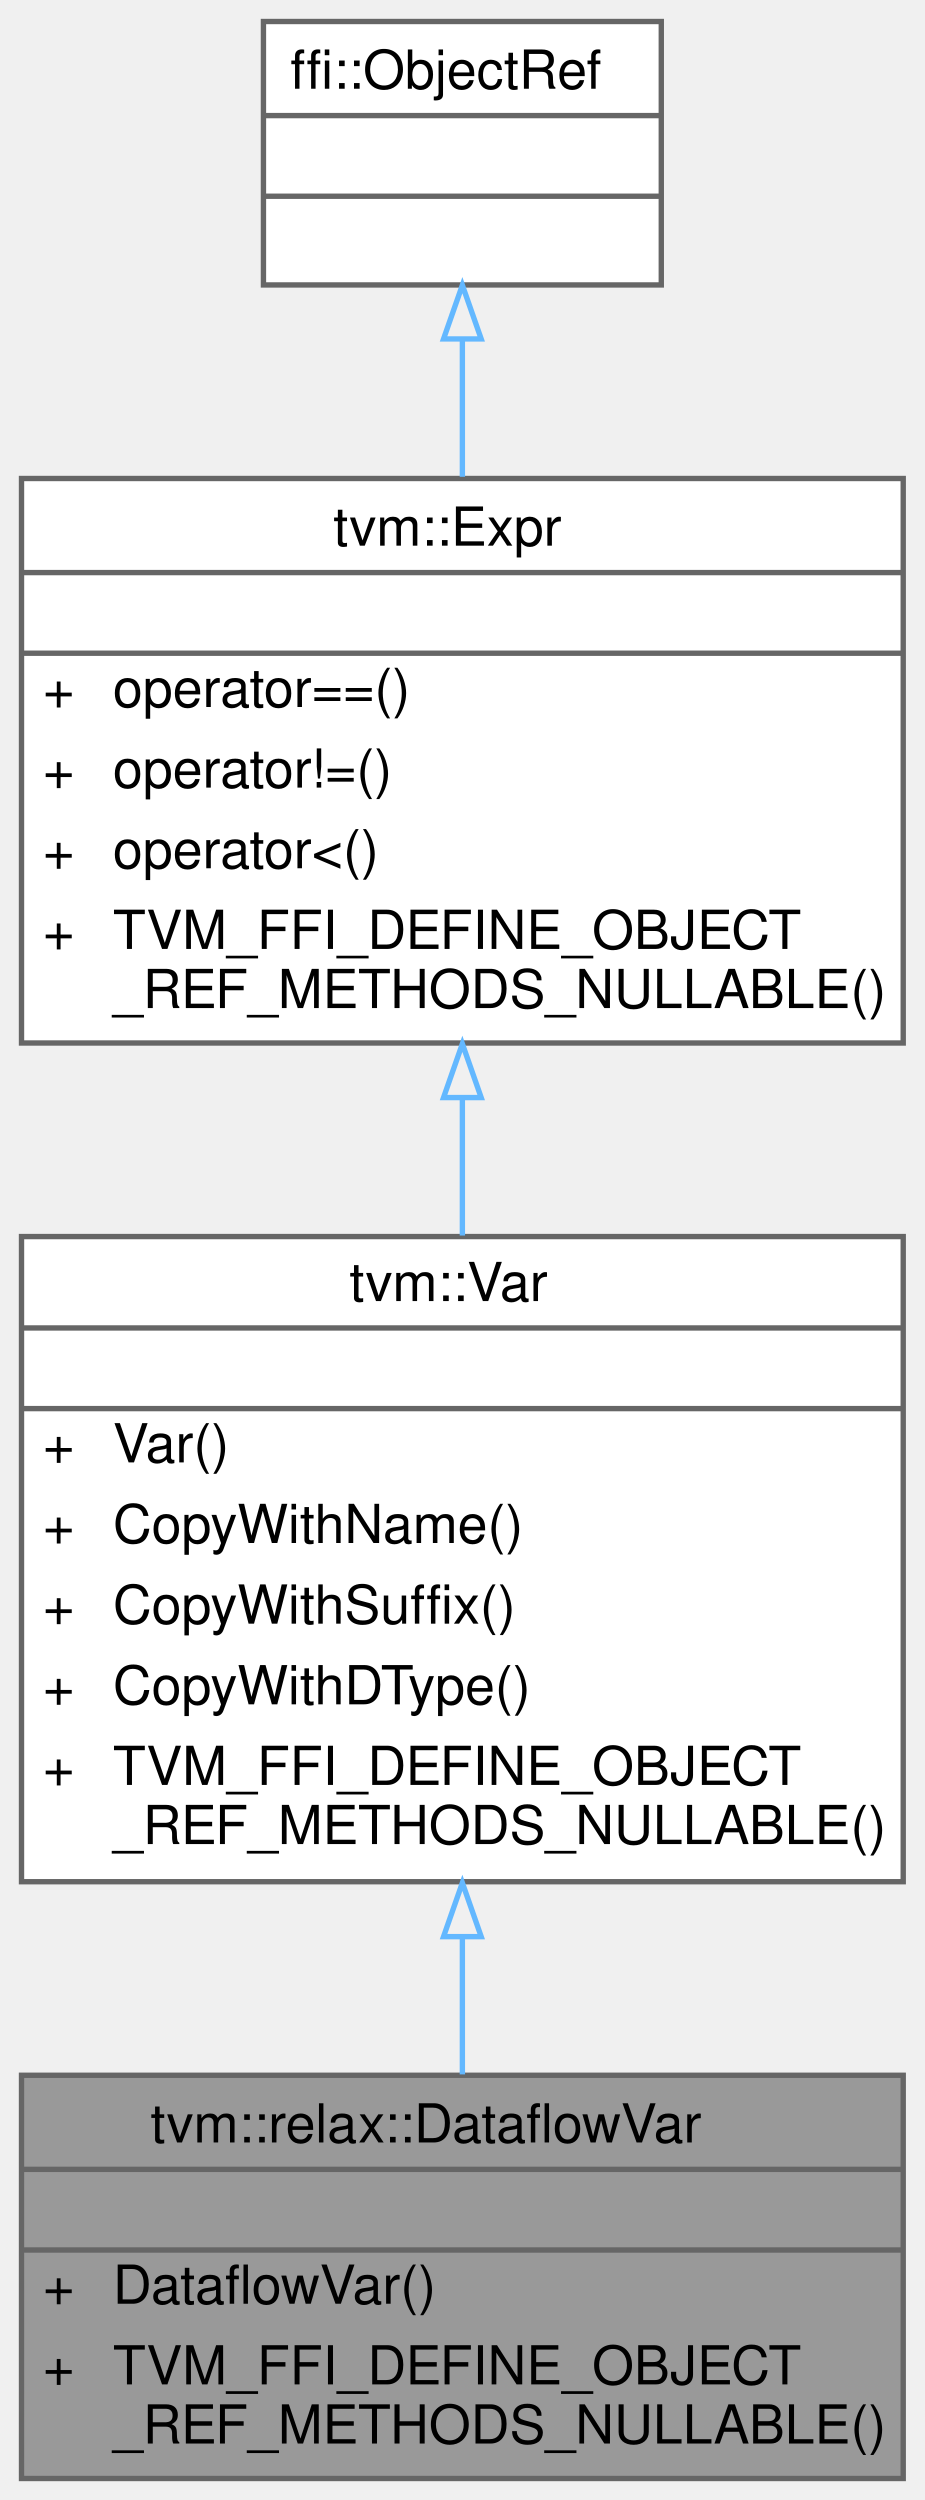
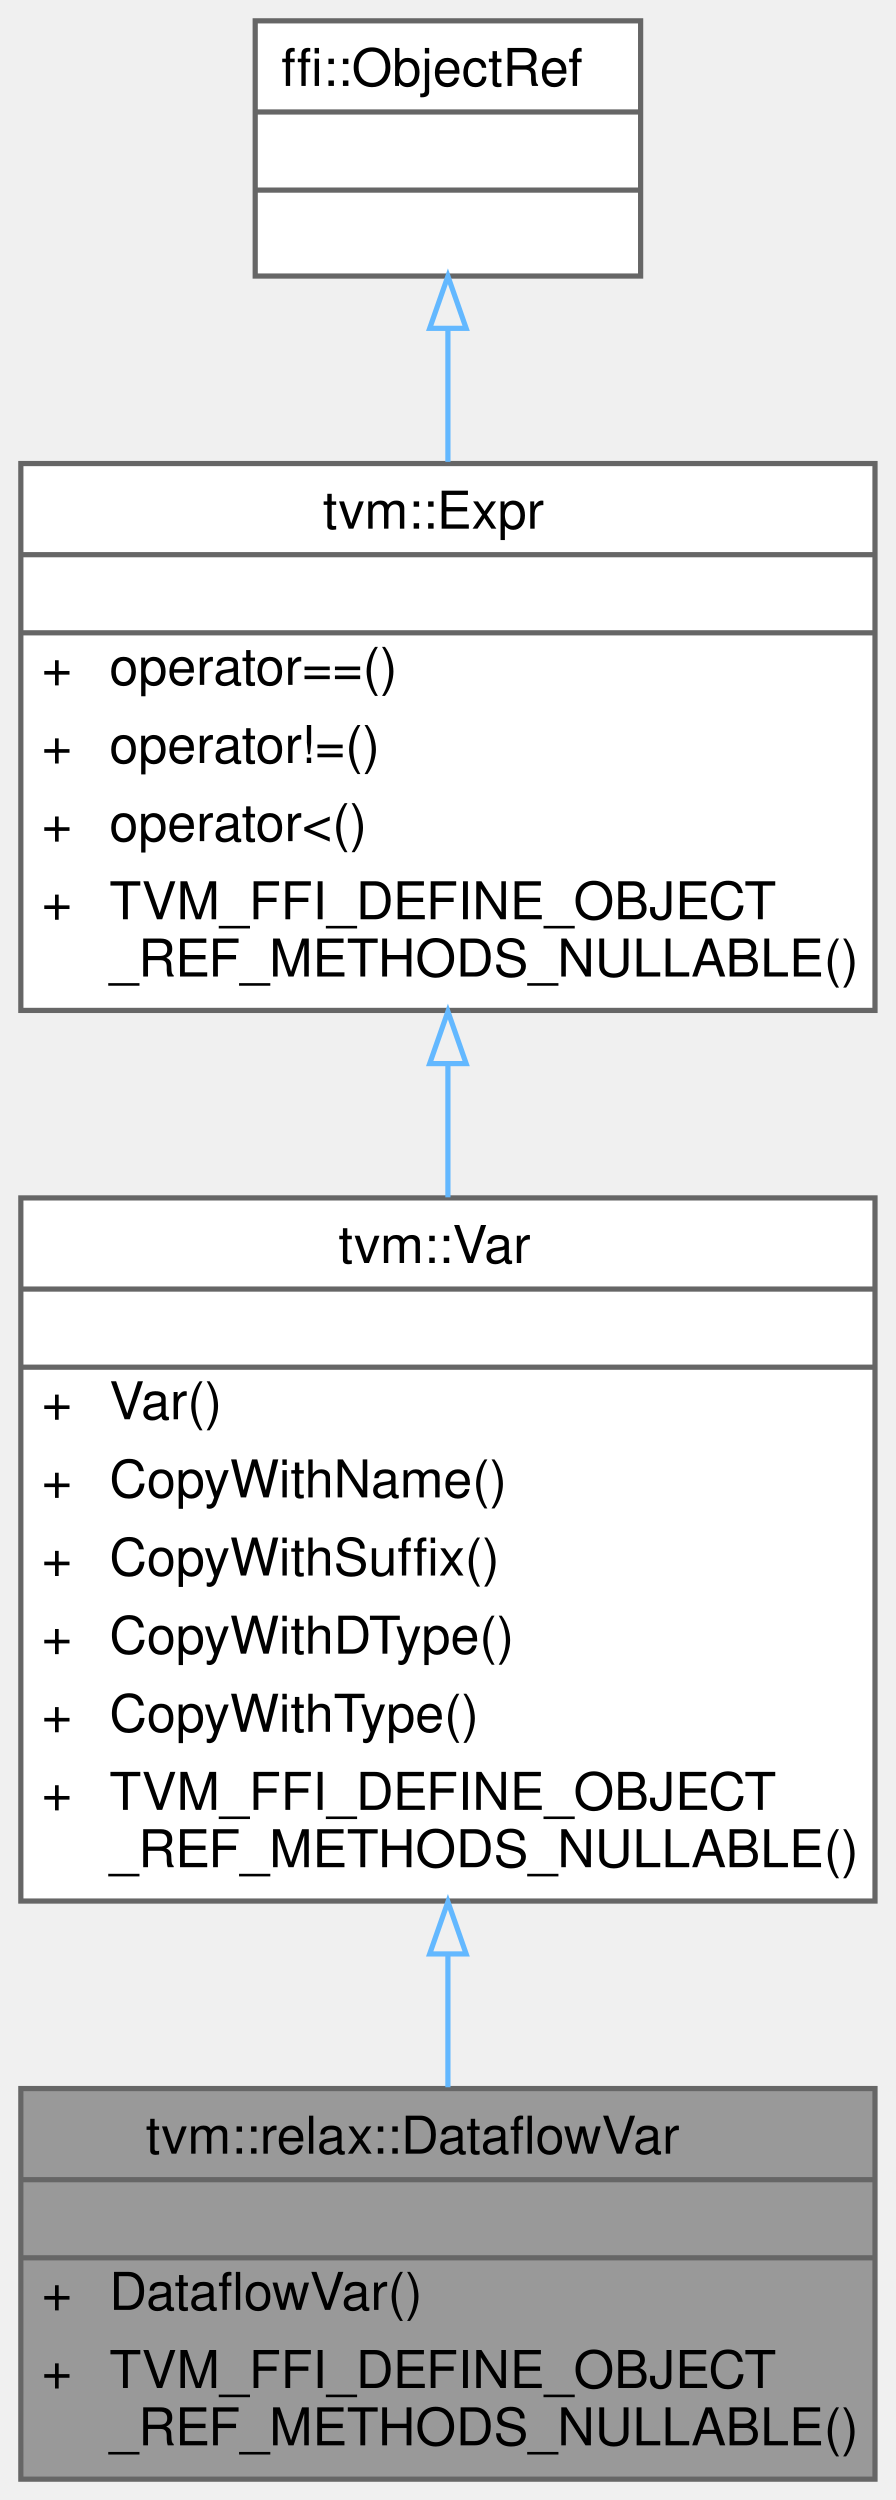
- <svg xmlns="http://www.w3.org/2000/svg" xmlns:xlink="http://www.w3.org/1999/xlink" width="172pt" height="465pt" viewBox="0.00 0.00 172.00 465.00">
-   <g id="graph0" class="graph" transform="scale(1 1) rotate(0) translate(4 461)">
+ <svg xmlns="http://www.w3.org/2000/svg" xmlns:xlink="http://www.w3.org/1999/xlink" width="172pt" height="480pt" viewBox="0.00 0.00 172.00 480.00">
+   <g id="graph0" class="graph" transform="scale(1 1) rotate(0) translate(4 476)">
    <g id="Node000001" class="node">
      <g id="a_Node000001">
        <a xlink:title=" ">
          <polygon fill="#999999" stroke="transparent" points="164,-75 0,-75 0,0 164,0 164,-75" />
          <text text-anchor="start" x="24" y="-62.5" font-family="Helvetica,sans-Serif" font-size="10.00">tvm::relax::DataflowVar</text>
          <text text-anchor="start" x="80" y="-47.5" font-family="Helvetica,sans-Serif" font-size="10.00"> </text>
          <text text-anchor="start" x="4" y="-32.5" font-family="Helvetica,sans-Serif" font-size="10.00">+</text>
          <text text-anchor="start" x="17" y="-32.5" font-family="Helvetica,sans-Serif" font-size="10.00">DataflowVar()</text>
          <text text-anchor="start" x="4" y="-17.5" font-family="Helvetica,sans-Serif" font-size="10.00">+</text>
          <text text-anchor="start" x="17" y="-17.5" font-family="Helvetica,sans-Serif" font-size="10.00">TVM_FFI_DEFINE_OBJECT</text>
          <text text-anchor="start" x="17" y="-6.5" font-family="Helvetica,sans-Serif" font-size="10.00">_REF_METHODS_NULLABLE()</text>
          <polygon fill="#666666" stroke="#666666" points="0,-57.5 0,-57.5 164,-57.5 164,-57.5 0,-57.5" />
          <polygon fill="#666666" stroke="#666666" points="0,-42.5 0,-42.5 164,-42.5 164,-42.5 0,-42.5" />
          <polygon fill="none" stroke="#666666" points="0,0 0,-75 164,-75 164,0 0,0" />
        </a>
      </g>
    </g>
    <g id="Node000002" class="node">
      <g id="a_Node000002">
        <a xlink:href="classtvm_1_1Var.html" target="_top" xlink:title="Managed reference to VarNode.">
-           <polygon fill="white" stroke="transparent" points="164,-231 0,-231 0,-111 164,-111 164,-231" />
-           <text text-anchor="start" x="61" y="-219" font-family="Helvetica,sans-Serif" font-size="10.00">tvm::Var</text>
-           <text text-anchor="start" x="80" y="-204" font-family="Helvetica,sans-Serif" font-size="10.00"> </text>
-           <text text-anchor="start" x="4" y="-189" font-family="Helvetica,sans-Serif" font-size="10.00">+</text>
-           <text text-anchor="start" x="17" y="-189" font-family="Helvetica,sans-Serif" font-size="10.00">Var()</text>
-           <text text-anchor="start" x="4" y="-174" font-family="Helvetica,sans-Serif" font-size="10.00">+</text>
-           <text text-anchor="start" x="17" y="-174" font-family="Helvetica,sans-Serif" font-size="10.00">CopyWithName()</text>
-           <text text-anchor="start" x="4" y="-159" font-family="Helvetica,sans-Serif" font-size="10.00">+</text>
-           <text text-anchor="start" x="17" y="-159" font-family="Helvetica,sans-Serif" font-size="10.00">CopyWithSuffix()</text>
-           <text text-anchor="start" x="4" y="-144" font-family="Helvetica,sans-Serif" font-size="10.00">+</text>
-           <text text-anchor="start" x="17" y="-144" font-family="Helvetica,sans-Serif" font-size="10.00">CopyWithDType()</text>
-           <text text-anchor="start" x="4" y="-129" font-family="Helvetica,sans-Serif" font-size="10.00">+</text>
-           <text text-anchor="start" x="17" y="-129" font-family="Helvetica,sans-Serif" font-size="10.00">TVM_FFI_DEFINE_OBJECT</text>
-           <text text-anchor="start" x="17" y="-118" font-family="Helvetica,sans-Serif" font-size="10.00">_REF_METHODS_NULLABLE()</text>
-           <polygon fill="#666666" stroke="#666666" points="0,-214 0,-214 164,-214 164,-214 0,-214" />
-           <polygon fill="#666666" stroke="#666666" points="0,-199 0,-199 164,-199 164,-199 0,-199" />
-           <polygon fill="none" stroke="#666666" points="0,-111 0,-231 164,-231 164,-111 0,-111" />
+           <polygon fill="white" stroke="transparent" points="164,-246 0,-246 0,-111 164,-111 164,-246" />
+           <text text-anchor="start" x="61" y="-233.5" font-family="Helvetica,sans-Serif" font-size="10.00">tvm::Var</text>
+           <text text-anchor="start" x="80" y="-218.5" font-family="Helvetica,sans-Serif" font-size="10.00"> </text>
+           <text text-anchor="start" x="4" y="-203.5" font-family="Helvetica,sans-Serif" font-size="10.00">+</text>
+           <text text-anchor="start" x="17" y="-203.5" font-family="Helvetica,sans-Serif" font-size="10.00">Var()</text>
+           <text text-anchor="start" x="4" y="-188.5" font-family="Helvetica,sans-Serif" font-size="10.00">+</text>
+           <text text-anchor="start" x="17" y="-188.5" font-family="Helvetica,sans-Serif" font-size="10.00">CopyWithName()</text>
+           <text text-anchor="start" x="4" y="-173.5" font-family="Helvetica,sans-Serif" font-size="10.00">+</text>
+           <text text-anchor="start" x="17" y="-173.5" font-family="Helvetica,sans-Serif" font-size="10.00">CopyWithSuffix()</text>
+           <text text-anchor="start" x="4" y="-158.5" font-family="Helvetica,sans-Serif" font-size="10.00">+</text>
+           <text text-anchor="start" x="17" y="-158.5" font-family="Helvetica,sans-Serif" font-size="10.00">CopyWithDType()</text>
+           <text text-anchor="start" x="4" y="-143.5" font-family="Helvetica,sans-Serif" font-size="10.00">+</text>
+           <text text-anchor="start" x="17" y="-143.5" font-family="Helvetica,sans-Serif" font-size="10.00">CopyWithType()</text>
+           <text text-anchor="start" x="4" y="-128.5" font-family="Helvetica,sans-Serif" font-size="10.00">+</text>
+           <text text-anchor="start" x="17" y="-128.5" font-family="Helvetica,sans-Serif" font-size="10.00">TVM_FFI_DEFINE_OBJECT</text>
+           <text text-anchor="start" x="17" y="-117.5" font-family="Helvetica,sans-Serif" font-size="10.00">_REF_METHODS_NULLABLE()</text>
+           <polygon fill="#666666" stroke="#666666" points="0,-228.5 0,-228.5 164,-228.5 164,-228.5 0,-228.5" />
+           <polygon fill="#666666" stroke="#666666" points="0,-213.5 0,-213.5 164,-213.5 164,-213.5 0,-213.5" />
+           <polygon fill="none" stroke="#666666" points="0,-111 0,-246 164,-246 164,-111 0,-111" />
        </a>
      </g>
    </g>
    <g id="edge1_Node000001_Node000002" class="edge">
      <g id="a_edge1_Node000001_Node000002">
        <a xlink:title=" ">
-           <path fill="none" stroke="#63b8ff" d="M82,-100.52C82,-91.77 82,-83.11 82,-75.16" />
-           <polygon fill="none" stroke="#63b8ff" points="78.5,-100.79 82,-110.79 85.5,-100.79 78.5,-100.79" />
+           <path fill="none" stroke="#63b8ff" d="M82,-100.8C82,-91.92 82,-83.21 82,-75.24" />
+           <polygon fill="none" stroke="#63b8ff" points="78.5,-100.85 82,-110.85 85.5,-100.85 78.5,-100.85" />
        </a>
      </g>
    </g>
    <g id="Node000003" class="node">
      <g id="a_Node000003">
        <a xlink:href="classtvm_1_1Expr.html" target="_top" xlink:title="Managed reference to ExprNode.">
-           <polygon fill="white" stroke="transparent" points="164,-372 0,-372 0,-267 164,-267 164,-372" />
-           <text text-anchor="start" x="58" y="-359.5" font-family="Helvetica,sans-Serif" font-size="10.00">tvm::Expr</text>
-           <text text-anchor="start" x="80" y="-344.5" font-family="Helvetica,sans-Serif" font-size="10.00"> </text>
+           <polygon fill="white" stroke="transparent" points="164,-387 0,-387 0,-282 164,-282 164,-387" />
+           <text text-anchor="start" x="58" y="-374.5" font-family="Helvetica,sans-Serif" font-size="10.00">tvm::Expr</text>
+           <text text-anchor="start" x="80" y="-359.5" font-family="Helvetica,sans-Serif" font-size="10.00"> </text>
+           <text text-anchor="start" x="4" y="-344.5" font-family="Helvetica,sans-Serif" font-size="10.00">+</text>
+           <text text-anchor="start" x="17" y="-344.5" font-family="Helvetica,sans-Serif" font-size="10.00">operator==()</text>
          <text text-anchor="start" x="4" y="-329.5" font-family="Helvetica,sans-Serif" font-size="10.00">+</text>
-           <text text-anchor="start" x="17" y="-329.5" font-family="Helvetica,sans-Serif" font-size="10.00">operator==()</text>
+           <text text-anchor="start" x="17" y="-329.5" font-family="Helvetica,sans-Serif" font-size="10.00">operator!=()</text>
          <text text-anchor="start" x="4" y="-314.5" font-family="Helvetica,sans-Serif" font-size="10.00">+</text>
-           <text text-anchor="start" x="17" y="-314.5" font-family="Helvetica,sans-Serif" font-size="10.00">operator!=()</text>
+           <text text-anchor="start" x="17" y="-314.5" font-family="Helvetica,sans-Serif" font-size="10.00">operator&lt;()</text>
          <text text-anchor="start" x="4" y="-299.5" font-family="Helvetica,sans-Serif" font-size="10.00">+</text>
-           <text text-anchor="start" x="17" y="-299.5" font-family="Helvetica,sans-Serif" font-size="10.00">operator&lt;()</text>
-           <text text-anchor="start" x="4" y="-284.5" font-family="Helvetica,sans-Serif" font-size="10.00">+</text>
-           <text text-anchor="start" x="17" y="-284.5" font-family="Helvetica,sans-Serif" font-size="10.00">TVM_FFI_DEFINE_OBJECT</text>
-           <text text-anchor="start" x="17" y="-273.5" font-family="Helvetica,sans-Serif" font-size="10.00">_REF_METHODS_NULLABLE()</text>
+           <text text-anchor="start" x="17" y="-299.5" font-family="Helvetica,sans-Serif" font-size="10.00">TVM_FFI_DEFINE_OBJECT</text>
+           <text text-anchor="start" x="17" y="-288.5" font-family="Helvetica,sans-Serif" font-size="10.00">_REF_METHODS_NULLABLE()</text>
+           <polygon fill="#666666" stroke="#666666" points="0,-369.5 0,-369.5 164,-369.5 164,-369.5 0,-369.5" />
          <polygon fill="#666666" stroke="#666666" points="0,-354.5 0,-354.5 164,-354.5 164,-354.5 0,-354.5" />
-           <polygon fill="#666666" stroke="#666666" points="0,-339.5 0,-339.5 164,-339.5 164,-339.5 0,-339.5" />
-           <polygon fill="none" stroke="#666666" points="0,-267 0,-372 164,-372 164,-267 0,-267" />
+           <polygon fill="none" stroke="#666666" points="0,-282 0,-387 164,-387 164,-282 0,-282" />
        </a>
      </g>
    </g>
    <g id="edge2_Node000002_Node000003" class="edge">
      <g id="a_edge2_Node000002_Node000003">
        <a xlink:title=" ">
-           <path fill="none" stroke="#63b8ff" d="M82,-256.68C82,-248.24 82,-239.58 82,-231.19" />
-           <polygon fill="none" stroke="#63b8ff" points="78.5,-256.85 82,-266.85 85.5,-256.85 78.5,-256.85" />
+           <path fill="none" stroke="#63b8ff" d="M82,-271.68C82,-263.27 82,-254.61 82,-246.11" />
+           <polygon fill="none" stroke="#63b8ff" points="78.5,-271.79 82,-281.79 85.5,-271.79 78.5,-271.79" />
        </a>
      </g>
    </g>
    <g id="Node000004" class="node">
      <g id="a_Node000004">
        <a xlink:title=" ">
-           <polygon fill="white" stroke="transparent" points="119,-457 45,-457 45,-408 119,-408 119,-457" />
-           <text text-anchor="start" x="50" y="-444.5" font-family="Helvetica,sans-Serif" font-size="10.00">ffi::ObjectRef</text>
+           <polygon fill="white" stroke="transparent" points="119,-472 45,-472 45,-423 119,-423 119,-472" />
+           <text text-anchor="start" x="50" y="-459.5" font-family="Helvetica,sans-Serif" font-size="10.00">ffi::ObjectRef</text>
+           <text text-anchor="start" x="80" y="-444.5" font-family="Helvetica,sans-Serif" font-size="10.00"> </text>
          <text text-anchor="start" x="80" y="-429.5" font-family="Helvetica,sans-Serif" font-size="10.00"> </text>
-           <text text-anchor="start" x="80" y="-414.5" font-family="Helvetica,sans-Serif" font-size="10.00"> </text>
+           <polygon fill="#666666" stroke="#666666" points="45,-454.5 45,-454.5 119,-454.5 119,-454.5 45,-454.5" />
          <polygon fill="#666666" stroke="#666666" points="45,-439.5 45,-439.5 119,-439.5 119,-439.5 45,-439.5" />
-           <polygon fill="#666666" stroke="#666666" points="45,-424.5 45,-424.5 119,-424.5 119,-424.5 45,-424.5" />
-           <polygon fill="none" stroke="#666666" points="45,-408 45,-457 119,-457 119,-408 45,-408" />
+           <polygon fill="none" stroke="#666666" points="45,-423 45,-472 119,-472 119,-423 45,-423" />
        </a>
      </g>
    </g>
    <g id="edge3_Node000003_Node000004" class="edge">
      <g id="a_edge3_Node000003_Node000004">
        <a xlink:title=" ">
-           <path fill="none" stroke="#63b8ff" d="M82,-397.85C82,-389.79 82,-381 82,-372.32" />
-           <polygon fill="none" stroke="#63b8ff" points="78.5,-397.96 82,-407.96 85.5,-397.96 78.5,-397.96" />
+           <path fill="none" stroke="#63b8ff" d="M82,-412.85C82,-404.79 82,-396 82,-387.32" />
+           <polygon fill="none" stroke="#63b8ff" points="78.5,-412.96 82,-422.96 85.5,-412.96 78.5,-412.96" />
        </a>
      </g>
    </g>
  </g>
</svg>
